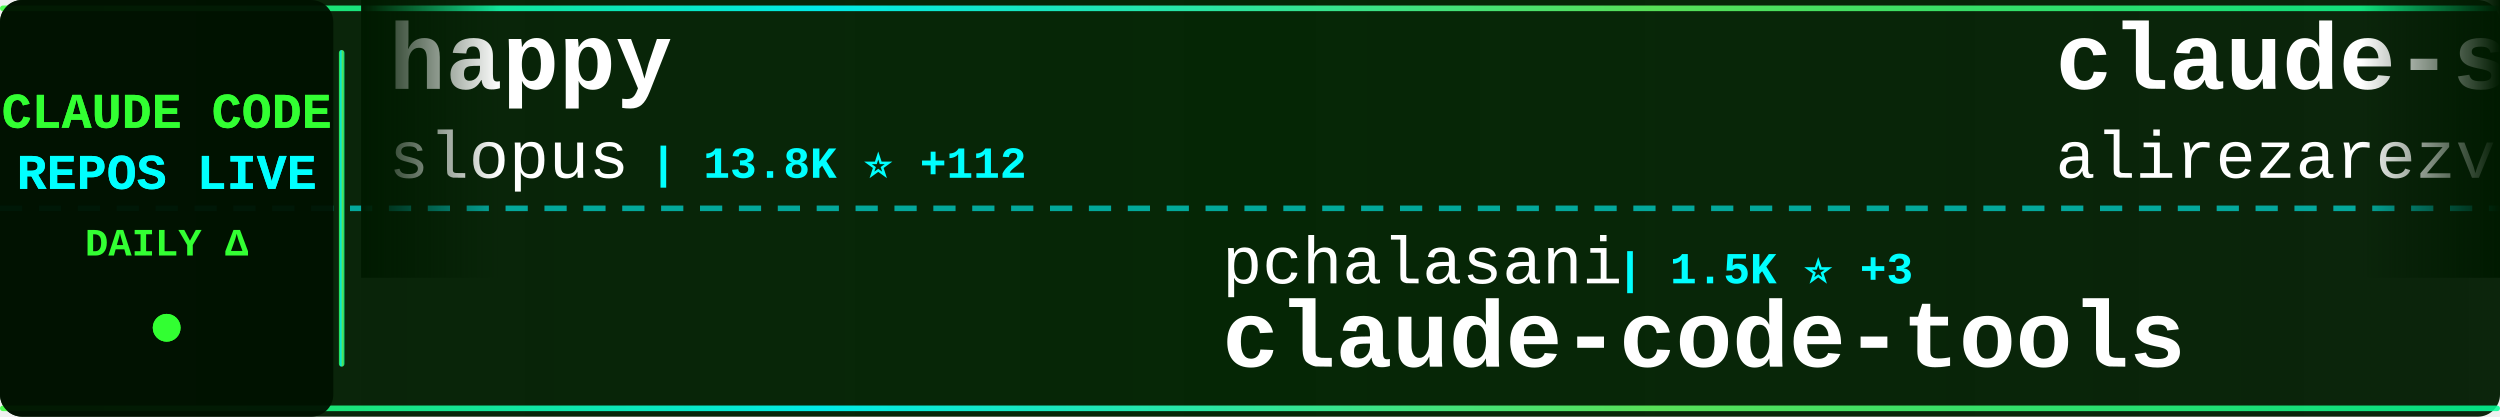
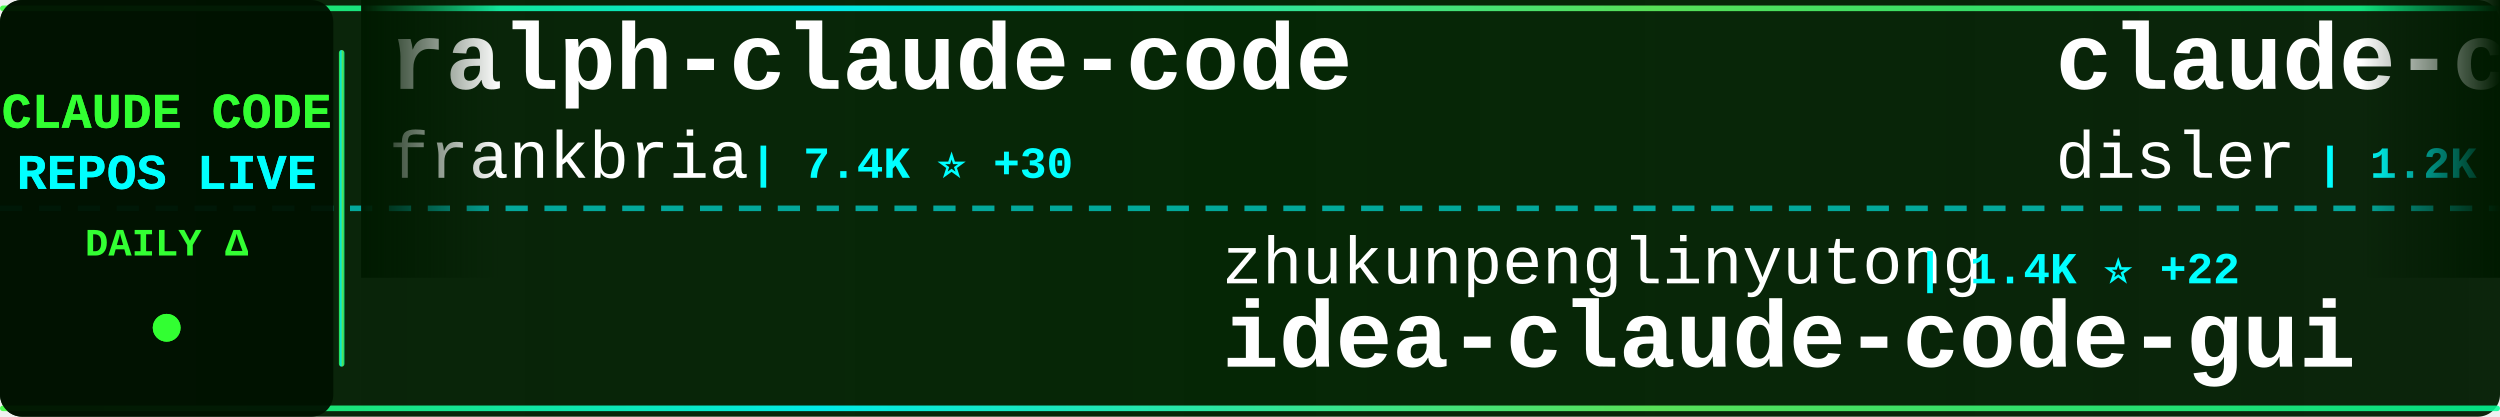
<svg xmlns="http://www.w3.org/2000/svg" width="900" height="150">
  <defs>
    <linearGradient id="tickerBg" x1="0%" y1="0%" x2="100%" y2="0%">
      <stop offset="0%" style="stop-color:#001a00;stop-opacity:0.95" />
      <stop offset="50%" style="stop-color:#002200;stop-opacity:0.98" />
      <stop offset="100%" style="stop-color:#001a00;stop-opacity:0.95" />
    </linearGradient>
    <linearGradient id="borderGrad" x1="0%" y1="0%" x2="100%" y2="0%">
      <stop offset="0%" style="stop-color:#33ff33;stop-opacity:0.85">
        <animate attributeName="stop-opacity" values="0.85;1;0.85" dur="2s" repeatCount="indefinite" />
      </stop>
      <stop offset="33%" style="stop-color:#00ffff;stop-opacity:0.9">
        <animate attributeName="stop-opacity" values="0.9;1;0.9" dur="2.2s" repeatCount="indefinite" />
      </stop>
      <stop offset="66%" style="stop-color:#66ff66;stop-opacity:0.85">
        <animate attributeName="stop-opacity" values="0.85;1;0.85" dur="1.8s" repeatCount="indefinite" />
      </stop>
      <stop offset="100%" style="stop-color:#00ff99;stop-opacity:0.85">
        <animate attributeName="stop-opacity" values="0.85;1;0.85" dur="2s" repeatCount="indefinite" />
      </stop>
    </linearGradient>
    <filter id="textGlow">
      <feGaussianBlur stdDeviation="0.1" result="coloredBlur" />
      <feMerge>
        <feMergeNode in="coloredBlur" />
        <feMergeNode in="SourceGraphic" />
      </feMerge>
    </filter>
    <filter id="metricGlow">
      <feGaussianBlur stdDeviation="0.2" result="coloredBlur" />
      <feMerge>
        <feMergeNode in="coloredBlur" />
        <feMergeNode in="SourceGraphic" />
      </feMerge>
    </filter>
    <linearGradient id="leftFade" x1="0%" y1="0%" x2="100%" y2="0%">
      <stop offset="0%" style="stop-color:#001a00;stop-opacity:1" />
      <stop offset="100%" style="stop-color:#001a00;stop-opacity:0" />
    </linearGradient>
    <linearGradient id="rightFade" x1="0%" y1="0%" x2="100%" y2="0%">
      <stop offset="0%" style="stop-color:#001a00;stop-opacity:0" />
      <stop offset="100%" style="stop-color:#001a00;stop-opacity:1" />
    </linearGradient>
  </defs>
  <rect width="900" height="150" fill="url(#tickerBg)" rx="8" />
  <rect x="0" y="2" width="900" height="2" fill="url(#borderGrad)" rx="1" />
  <rect x="0" y="146" width="900" height="2" fill="url(#borderGrad)" rx="1" />
  <line x1="0" y1="75" x2="900" y2="75" stroke="#00ffff" stroke-width="2" stroke-dasharray="8 6" opacity="0.6" />
  <rect x="0" y="0" width="120" height="150" fill="#001100" opacity="0.95" rx="8" />
  <text x="60" y="46" font-family="'Courier New', monospace" font-size="18" font-weight="bold" fill="#33ff33" text-anchor="middle" filter="url(#textGlow)">
    CLAUDE CODE
  </text>
  <text x="60" y="68" font-family="'Courier New', monospace" font-size="18" font-weight="bold" fill="#00ffff" text-anchor="middle" filter="url(#textGlow)">
    REPOS LIVE
  </text>
  <text x="60" y="92" font-family="'Courier New', monospace" font-size="14" font-weight="bold" fill="#33ff33" text-anchor="middle">
    DAILY Δ
  </text>
  <circle cx="60" cy="118" r="5" fill="#33ff33" filter="url(#metricGlow)">
    <animate attributeName="r" values="4;6;4" dur="1.5s" repeatCount="indefinite" />
    <animate attributeName="opacity" values="0.6;1;0.6" dur="1.5s" repeatCount="indefinite" />
  </circle>
  <rect x="122" y="18" width="2" height="114" fill="url(#borderGrad)" rx="1" />
  <clipPath id="tickerClip">
    <rect x="130" y="0" width="770" height="150" />
  </clipPath>
  <g clip-path="url(#tickerClip)">
    <g id="tickerItems">
      <animateTransform attributeName="transform" attributeType="XML" type="translate" from="0 0" to="-3000 0" dur="54s" repeatCount="indefinite" />
      <g transform="translate(0, 0)">
-         <text x="140" y="32" font-family="'Courier New', monospace" font-size="34" font-weight="bold" fill="#ffffff">happy</text>
-         <text x="140" y="64" font-family="'Courier New', monospace" font-size="24" font-weight="normal" fill="#ffffff" opacity="1.0">slopus</text>
-         <text x="234" y="64" font-family="'Courier New', monospace" font-size="16" font-weight="bold" fill="#00ffff"> | 13.8K ⭐ +112</text>
+         <text x="140" y="32" font-family="'Courier New', monospace" font-size="34" font-weight="bold" fill="#ffffff">ralph-claude-code</text>
+         <text x="140" y="64" font-family="'Courier New', monospace" font-size="24" font-weight="normal" fill="#ffffff" opacity="1.0">frankbria</text>
+         <text x="270" y="64" font-family="'Courier New', monospace" font-size="16" font-weight="bold" fill="#00ffff"> | 7.4K ⭐ +30</text>
      </g>
      <g transform="translate(300, 0)">
-         <text x="140" y="102" font-family="'Courier New', monospace" font-size="24" font-weight="normal" fill="#ffffff" opacity="1.0">pchalasani</text>
-         <text x="282" y="102" font-family="'Courier New', monospace" font-size="16" font-weight="bold" fill="#00ffff"> | 1.5K ⭐ +3</text>
-         <text x="140" y="132" font-family="'Courier New', monospace" font-size="34" font-weight="bold" fill="#ffffff">claude-code-tools</text>
+         <text x="140" y="102" font-family="'Courier New', monospace" font-size="24" font-weight="normal" fill="#ffffff" opacity="1.0">zhukunpenglinyutong</text>
+         <text x="390" y="102" font-family="'Courier New', monospace" font-size="16" font-weight="bold" fill="#00ffff"> | 1.4K ⭐ +22</text>
+         <text x="140" y="132" font-family="'Courier New', monospace" font-size="34" font-weight="bold" fill="#ffffff">idea-claude-code-gui</text>
      </g>
      <g transform="translate(600, 0)">
-         <text x="140" y="32" font-family="'Courier New', monospace" font-size="34" font-weight="bold" fill="#ffffff">claude-skills</text>
-         <text x="140" y="64" font-family="'Courier New', monospace" font-size="24" font-weight="normal" fill="#ffffff" opacity="1.0">alirezarezvani</text>
-         <text x="330" y="64" font-family="'Courier New', monospace" font-size="16" font-weight="bold" fill="#00ffff"> | 2.0K ⭐ +23</text>
+         <text x="140" y="32" font-family="'Courier New', monospace" font-size="34" font-weight="bold" fill="#ffffff">claude-code-hooks-multi-...</text>
+         <text x="140" y="64" font-family="'Courier New', monospace" font-size="24" font-weight="normal" fill="#ffffff" opacity="1.0">disler</text>
+         <text x="234" y="64" font-family="'Courier New', monospace" font-size="16" font-weight="bold" fill="#00ffff"> | 1.2K ⭐ +8</text>
      </g>
      <g transform="translate(900, 0)">
-         <text x="140" y="102" font-family="'Courier New', monospace" font-size="24" font-weight="normal" fill="#ffffff" opacity="1.0">numman-ali</text>
-         <text x="282" y="102" font-family="'Courier New', monospace" font-size="16" font-weight="bold" fill="#00ffff"> | 8.6K ⭐ +26</text>
-         <text x="140" y="132" font-family="'Courier New', monospace" font-size="34" font-weight="bold" fill="#ffffff">openskills</text>
+         <text x="140" y="102" font-family="'Courier New', monospace" font-size="24" font-weight="normal" fill="#ffffff" opacity="1.0">snarktank</text>
+         <text x="270" y="102" font-family="'Courier New', monospace" font-size="16" font-weight="bold" fill="#00ffff"> | 11.6K ⭐ +106</text>
+         <text x="140" y="132" font-family="'Courier New', monospace" font-size="34" font-weight="bold" fill="#ffffff">ralph</text>
      </g>
      <g transform="translate(1200, 0)">
-         <text x="140" y="32" font-family="'Courier New', monospace" font-size="34" font-weight="bold" fill="#ffffff">Claude-Code-Communicatio...</text>
-         <text x="140" y="64" font-family="'Courier New', monospace" font-size="24" font-weight="normal" fill="#ffffff" opacity="1.0">nishimoto265</text>
-         <text x="306" y="64" font-family="'Courier New', monospace" font-size="16" font-weight="bold" fill="#00ffff"> | 492 ⭐</text>
+         <text x="140" y="32" font-family="'Courier New', monospace" font-size="34" font-weight="bold" fill="#ffffff">claude-code-cheat-sheet</text>
+         <text x="140" y="64" font-family="'Courier New', monospace" font-size="24" font-weight="normal" fill="#ffffff" opacity="1.0">Njengah</text>
+         <text x="246" y="64" font-family="'Courier New', monospace" font-size="16" font-weight="bold" fill="#00ffff"> | 1.4K ⭐</text>
      </g>
      <g transform="translate(1500, 0)">
-         <text x="140" y="102" font-family="'Courier New', monospace" font-size="24" font-weight="normal" fill="#ffffff" opacity="1.0">farion1231</text>
-         <text x="282" y="102" font-family="'Courier New', monospace" font-size="16" font-weight="bold" fill="#00ffff"> | 21.4K ⭐ +547</text>
-         <text x="140" y="132" font-family="'Courier New', monospace" font-size="34" font-weight="bold" fill="#ffffff">cc-switch</text>
+         <text x="140" y="102" font-family="'Courier New', monospace" font-size="24" font-weight="normal" fill="#ffffff" opacity="1.0">Yuyz0112</text>
+         <text x="258" y="102" font-family="'Courier New', monospace" font-size="16" font-weight="bold" fill="#00ffff"> | 2.1K ⭐ +2</text>
+         <text x="140" y="132" font-family="'Courier New', monospace" font-size="34" font-weight="bold" fill="#ffffff">claude-code-reverse</text>
      </g>
      <g transform="translate(1800, 0)">
-         <text x="140" y="32" font-family="'Courier New', monospace" font-size="34" font-weight="bold" fill="#ffffff">claude-code-reverse</text>
-         <text x="140" y="64" font-family="'Courier New', monospace" font-size="24" font-weight="normal" fill="#ffffff" opacity="1.0">Yuyz0112</text>
-         <text x="258" y="64" font-family="'Courier New', monospace" font-size="16" font-weight="bold" fill="#00ffff"> | 2.1K ⭐</text>
+         <text x="140" y="32" font-family="'Courier New', monospace" font-size="34" font-weight="bold" fill="#ffffff">claude-code-cookbook</text>
+         <text x="140" y="64" font-family="'Courier New', monospace" font-size="24" font-weight="normal" fill="#ffffff" opacity="1.0">wasabeef</text>
+         <text x="258" y="64" font-family="'Courier New', monospace" font-size="16" font-weight="bold" fill="#00ffff"> | 1.0K ⭐ +1</text>
      </g>
      <g transform="translate(2100, 0)">
-         <text x="140" y="102" font-family="'Courier New', monospace" font-size="24" font-weight="normal" fill="#ffffff" opacity="1.0">Yeachan-Heo</text>
-         <text x="294" y="102" font-family="'Courier New', monospace" font-size="16" font-weight="bold" fill="#00ffff"> | 7.7K ⭐ +128</text>
-         <text x="140" y="132" font-family="'Courier New', monospace" font-size="34" font-weight="bold" fill="#ffffff">oh-my-claudecode</text>
+         <text x="140" y="102" font-family="'Courier New', monospace" font-size="24" font-weight="normal" fill="#ffffff" opacity="1.0">code-yeongyu</text>
+         <text x="306" y="102" font-family="'Courier New', monospace" font-size="16" font-weight="bold" fill="#00ffff"> | 35.4K ⭐ +410</text>
+         <text x="140" y="132" font-family="'Courier New', monospace" font-size="34" font-weight="bold" fill="#ffffff">oh-my-opencode</text>
      </g>
      <g transform="translate(2400, 0)">
-         <text x="140" y="32" font-family="'Courier New', monospace" font-size="34" font-weight="bold" fill="#ffffff">claude-code-subagents</text>
-         <text x="140" y="64" font-family="'Courier New', monospace" font-size="24" font-weight="normal" fill="#ffffff" opacity="1.0">0xfurai</text>
-         <text x="246" y="64" font-family="'Courier New', monospace" font-size="16" font-weight="bold" fill="#00ffff"> | 731 ⭐ +1</text>
+         <text x="140" y="32" font-family="'Courier New', monospace" font-size="34" font-weight="bold" fill="#ffffff">claude-plugins-official</text>
+         <text x="140" y="64" font-family="'Courier New', monospace" font-size="24" font-weight="normal" fill="#ffffff" opacity="1.0">anthropics</text>
+         <text x="282" y="64" font-family="'Courier New', monospace" font-size="16" font-weight="bold" fill="#00ffff"> | 8.6K ⭐ +78</text>
      </g>
      <g transform="translate(2700, 0)">
-         <text x="140" y="102" font-family="'Courier New', monospace" font-size="24" font-weight="normal" fill="#ffffff" opacity="1.0">BloopAI</text>
-         <text x="246" y="102" font-family="'Courier New', monospace" font-size="16" font-weight="bold" fill="#00ffff"> | 22.1K ⭐ +68</text>
-         <text x="140" y="132" font-family="'Courier New', monospace" font-size="34" font-weight="bold" fill="#ffffff">vibe-kanban</text>
+         <text x="140" y="102" font-family="'Courier New', monospace" font-size="24" font-weight="normal" fill="#ffffff" opacity="1.0">1rgs</text>
+         <text x="210" y="102" font-family="'Courier New', monospace" font-size="16" font-weight="bold" fill="#00ffff"> | 3.1K ⭐ +4</text>
+         <text x="140" y="132" font-family="'Courier New', monospace" font-size="34" font-weight="bold" fill="#ffffff">claude-code-proxy</text>
      </g>
      <g transform="translate(3000, 0)">
-         <text x="140" y="32" font-family="'Courier New', monospace" font-size="34" font-weight="bold" fill="#ffffff">happy</text>
-         <text x="140" y="64" font-family="'Courier New', monospace" font-size="24" font-weight="normal" fill="#ffffff" opacity="1.0">slopus</text>
-         <text x="234" y="64" font-family="'Courier New', monospace" font-size="16" font-weight="bold" fill="#00ffff"> | 13.8K ⭐ +112</text>
+         <text x="140" y="32" font-family="'Courier New', monospace" font-size="34" font-weight="bold" fill="#ffffff">ralph-claude-code</text>
+         <text x="140" y="64" font-family="'Courier New', monospace" font-size="24" font-weight="normal" fill="#ffffff" opacity="1.0">frankbria</text>
+         <text x="270" y="64" font-family="'Courier New', monospace" font-size="16" font-weight="bold" fill="#00ffff"> | 7.4K ⭐ +30</text>
      </g>
      <g transform="translate(3300, 0)">
-         <text x="140" y="102" font-family="'Courier New', monospace" font-size="24" font-weight="normal" fill="#ffffff" opacity="1.0">pchalasani</text>
-         <text x="282" y="102" font-family="'Courier New', monospace" font-size="16" font-weight="bold" fill="#00ffff"> | 1.5K ⭐ +3</text>
-         <text x="140" y="132" font-family="'Courier New', monospace" font-size="34" font-weight="bold" fill="#ffffff">claude-code-tools</text>
+         <text x="140" y="102" font-family="'Courier New', monospace" font-size="24" font-weight="normal" fill="#ffffff" opacity="1.0">zhukunpenglinyutong</text>
+         <text x="390" y="102" font-family="'Courier New', monospace" font-size="16" font-weight="bold" fill="#00ffff"> | 1.4K ⭐ +22</text>
+         <text x="140" y="132" font-family="'Courier New', monospace" font-size="34" font-weight="bold" fill="#ffffff">idea-claude-code-gui</text>
      </g>
      <g transform="translate(3600, 0)">
-         <text x="140" y="32" font-family="'Courier New', monospace" font-size="34" font-weight="bold" fill="#ffffff">claude-skills</text>
-         <text x="140" y="64" font-family="'Courier New', monospace" font-size="24" font-weight="normal" fill="#ffffff" opacity="1.0">alirezarezvani</text>
-         <text x="330" y="64" font-family="'Courier New', monospace" font-size="16" font-weight="bold" fill="#00ffff"> | 2.0K ⭐ +23</text>
+         <text x="140" y="32" font-family="'Courier New', monospace" font-size="34" font-weight="bold" fill="#ffffff">claude-code-hooks-multi-...</text>
+         <text x="140" y="64" font-family="'Courier New', monospace" font-size="24" font-weight="normal" fill="#ffffff" opacity="1.0">disler</text>
+         <text x="234" y="64" font-family="'Courier New', monospace" font-size="16" font-weight="bold" fill="#00ffff"> | 1.2K ⭐ +8</text>
      </g>
      <g transform="translate(3900, 0)">
-         <text x="140" y="102" font-family="'Courier New', monospace" font-size="24" font-weight="normal" fill="#ffffff" opacity="1.0">numman-ali</text>
-         <text x="282" y="102" font-family="'Courier New', monospace" font-size="16" font-weight="bold" fill="#00ffff"> | 8.6K ⭐ +26</text>
-         <text x="140" y="132" font-family="'Courier New', monospace" font-size="34" font-weight="bold" fill="#ffffff">openskills</text>
+         <text x="140" y="102" font-family="'Courier New', monospace" font-size="24" font-weight="normal" fill="#ffffff" opacity="1.0">snarktank</text>
+         <text x="270" y="102" font-family="'Courier New', monospace" font-size="16" font-weight="bold" fill="#00ffff"> | 11.6K ⭐ +106</text>
+         <text x="140" y="132" font-family="'Courier New', monospace" font-size="34" font-weight="bold" fill="#ffffff">ralph</text>
      </g>
    </g>
  </g>
  <rect x="130" y="0" width="50" height="100" fill="url(#leftFade)" />
  <rect x="850" y="0" width="50" height="100" fill="url(#rightFade)" />
</svg>
